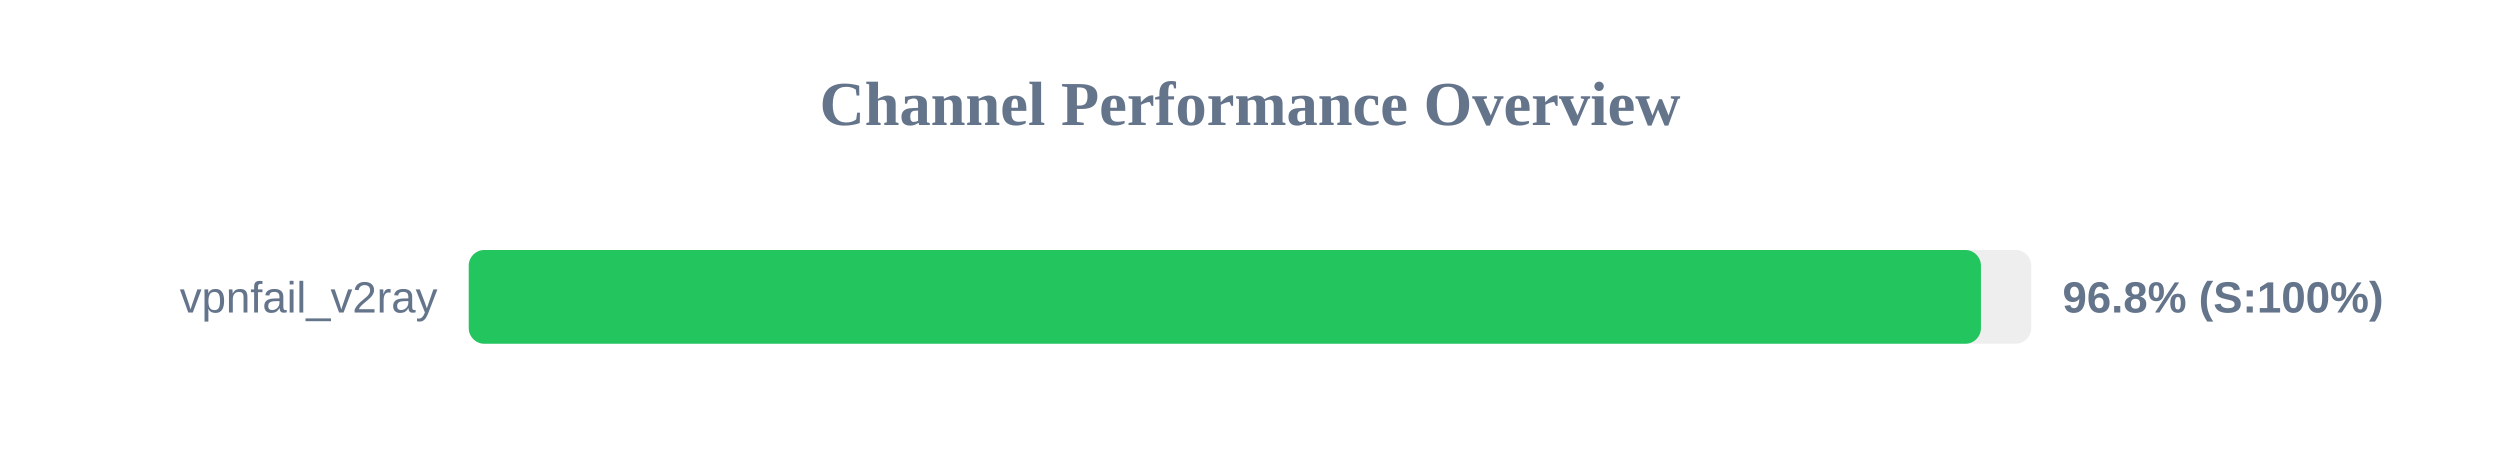
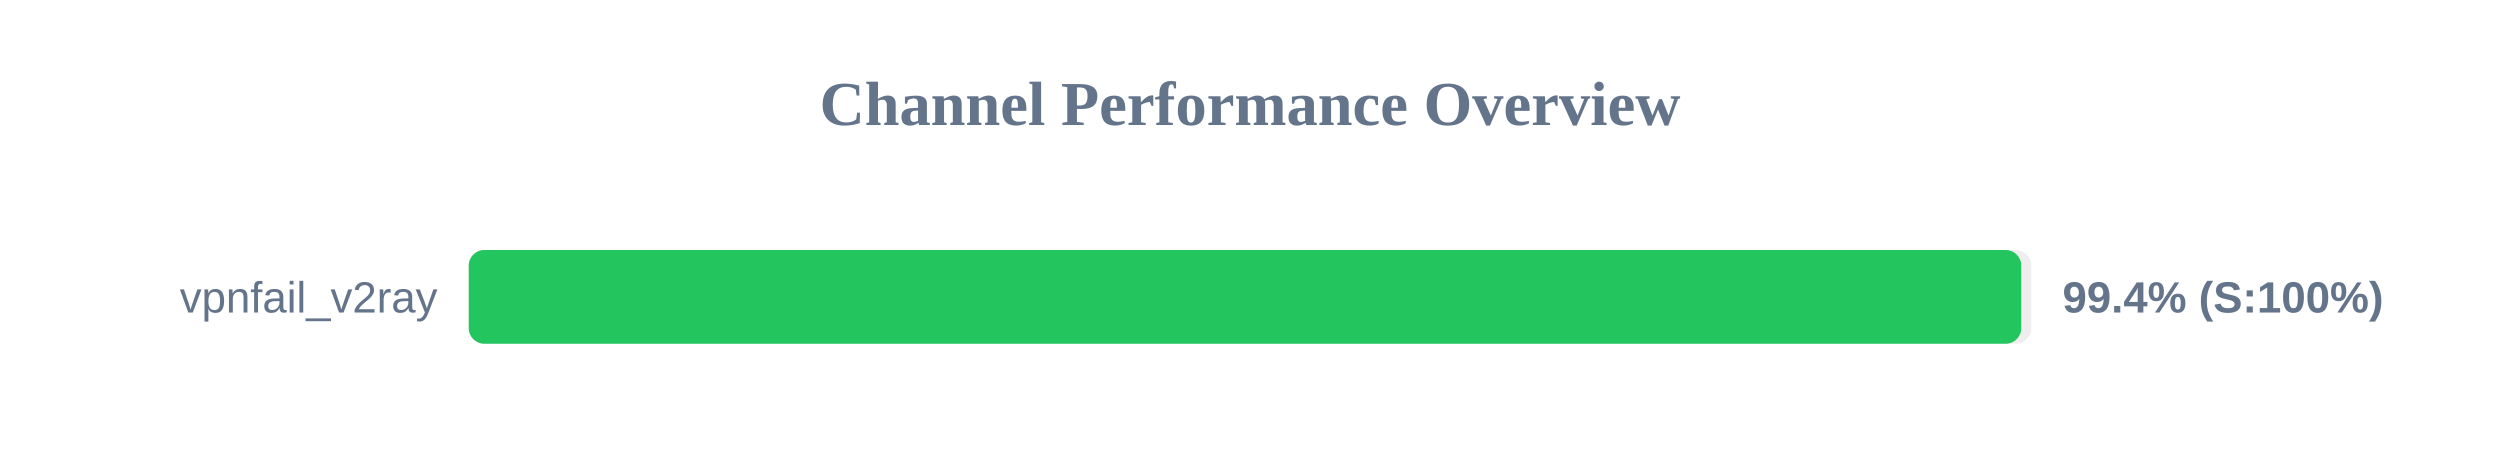
<svg xmlns="http://www.w3.org/2000/svg" width="800" height="150" version="1.1">
  <style>
        .row { font: 14px Arial; fill: #64748b; }
        .score { font: bold 14px Arial; fill: #64748b; }
    </style>
  <text x="400" y="40" text-anchor="middle" font-size="20px" font-weight="bold" fill="#64748b">Channel Performance Overview</text>
  <rect x="150" y="80" width="500" height="30" fill="#eee" rx="5" />
-   <rect x="150" y="80" width="483.9" height="30" fill="#22c55e" rx="5" />
+   <rect x="150" y="80" width="496.8" height="30" fill="#22c55e" rx="5" />
  <text x="140" y="100" text-anchor="end" class="row">vpnfail_v2ray</text>
-   <text x="660" y="100" text-anchor="start" class="score">96.8% (S:100%)</text>
+   <text x="660" y="100" text-anchor="start" class="score">99.4% (S:100%)</text>
</svg>
